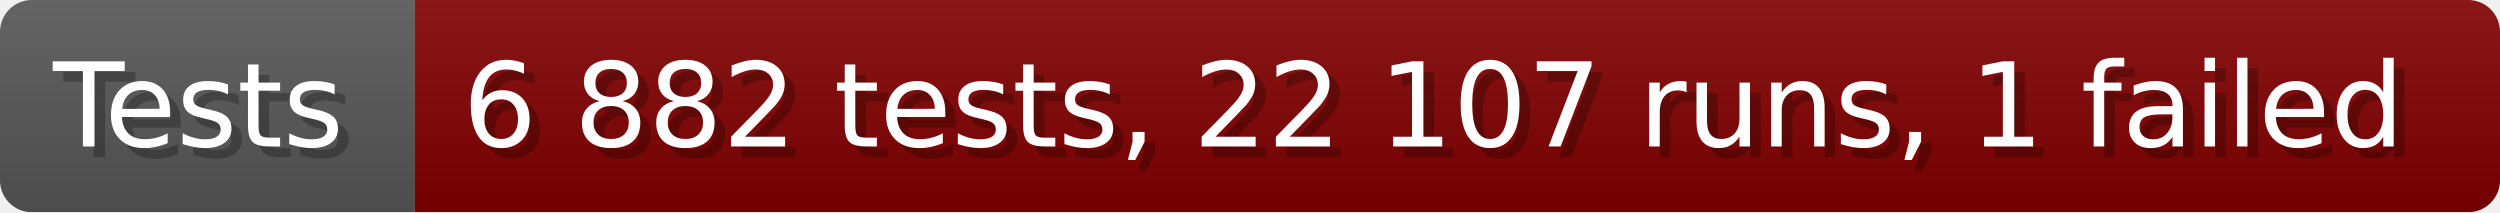
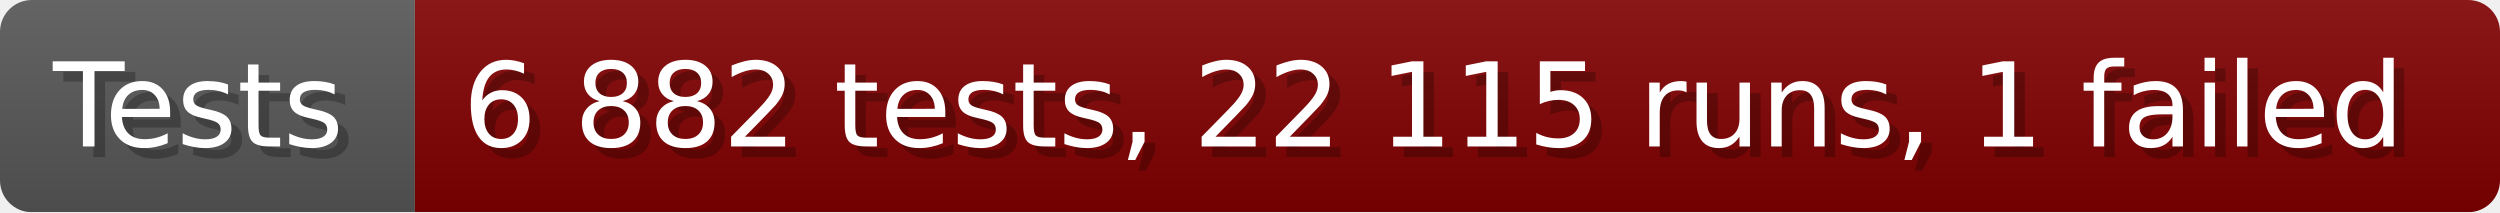
- <svg xmlns="http://www.w3.org/2000/svg" width="235.6" height="20" viewBox="0 0 2356 200" role="img" aria-label="Tests: 6 882 tests, 22 107 runs, 1 failed">
+ <svg xmlns="http://www.w3.org/2000/svg" width="235.6" height="20" viewBox="0 0 2356 200" role="img" aria-label="Tests: 6 882 tests, 22 115 runs, 1 failed">
  <linearGradient id="a" x2="0" y2="100%">
    <stop offset="0" stop-opacity=".1" stop-color="#EEE" />
    <stop offset="1" stop-opacity=".1" />
  </linearGradient>
  <mask id="m">
    <rect width="2356" height="200" rx="30" fill="#FFF" />
  </mask>
  <g mask="url(#m)">
    <rect width="391" height="200" fill="#555" />
    <rect width="1965" height="200" fill="#800000" x="391" />
    <rect width="2356" height="200" fill="url(#a)" />
  </g>
  <g aria-hidden="true" fill="#fff" text-anchor="start" font-family="Verdana,DejaVu Sans,sans-serif" font-size="110">
    <text x="60" y="148" textLength="291" fill="#000" opacity="0.25">Tests</text>
    <text x="50" y="138" textLength="291">Tests</text>
-     <text x="446" y="148" textLength="1865" fill="#000" opacity="0.25">6 882 tests, 22 107 runs, 1 failed</text>
-     <text x="436" y="138" textLength="1865">6 882 tests, 22 107 runs, 1 failed</text>
+     <text x="446" y="148" textLength="1865" fill="#000" opacity="0.25">6 882 tests, 22 115 runs, 1 failed</text>
+     <text x="436" y="138" textLength="1865">6 882 tests, 22 115 runs, 1 failed</text>
  </g>
</svg>
